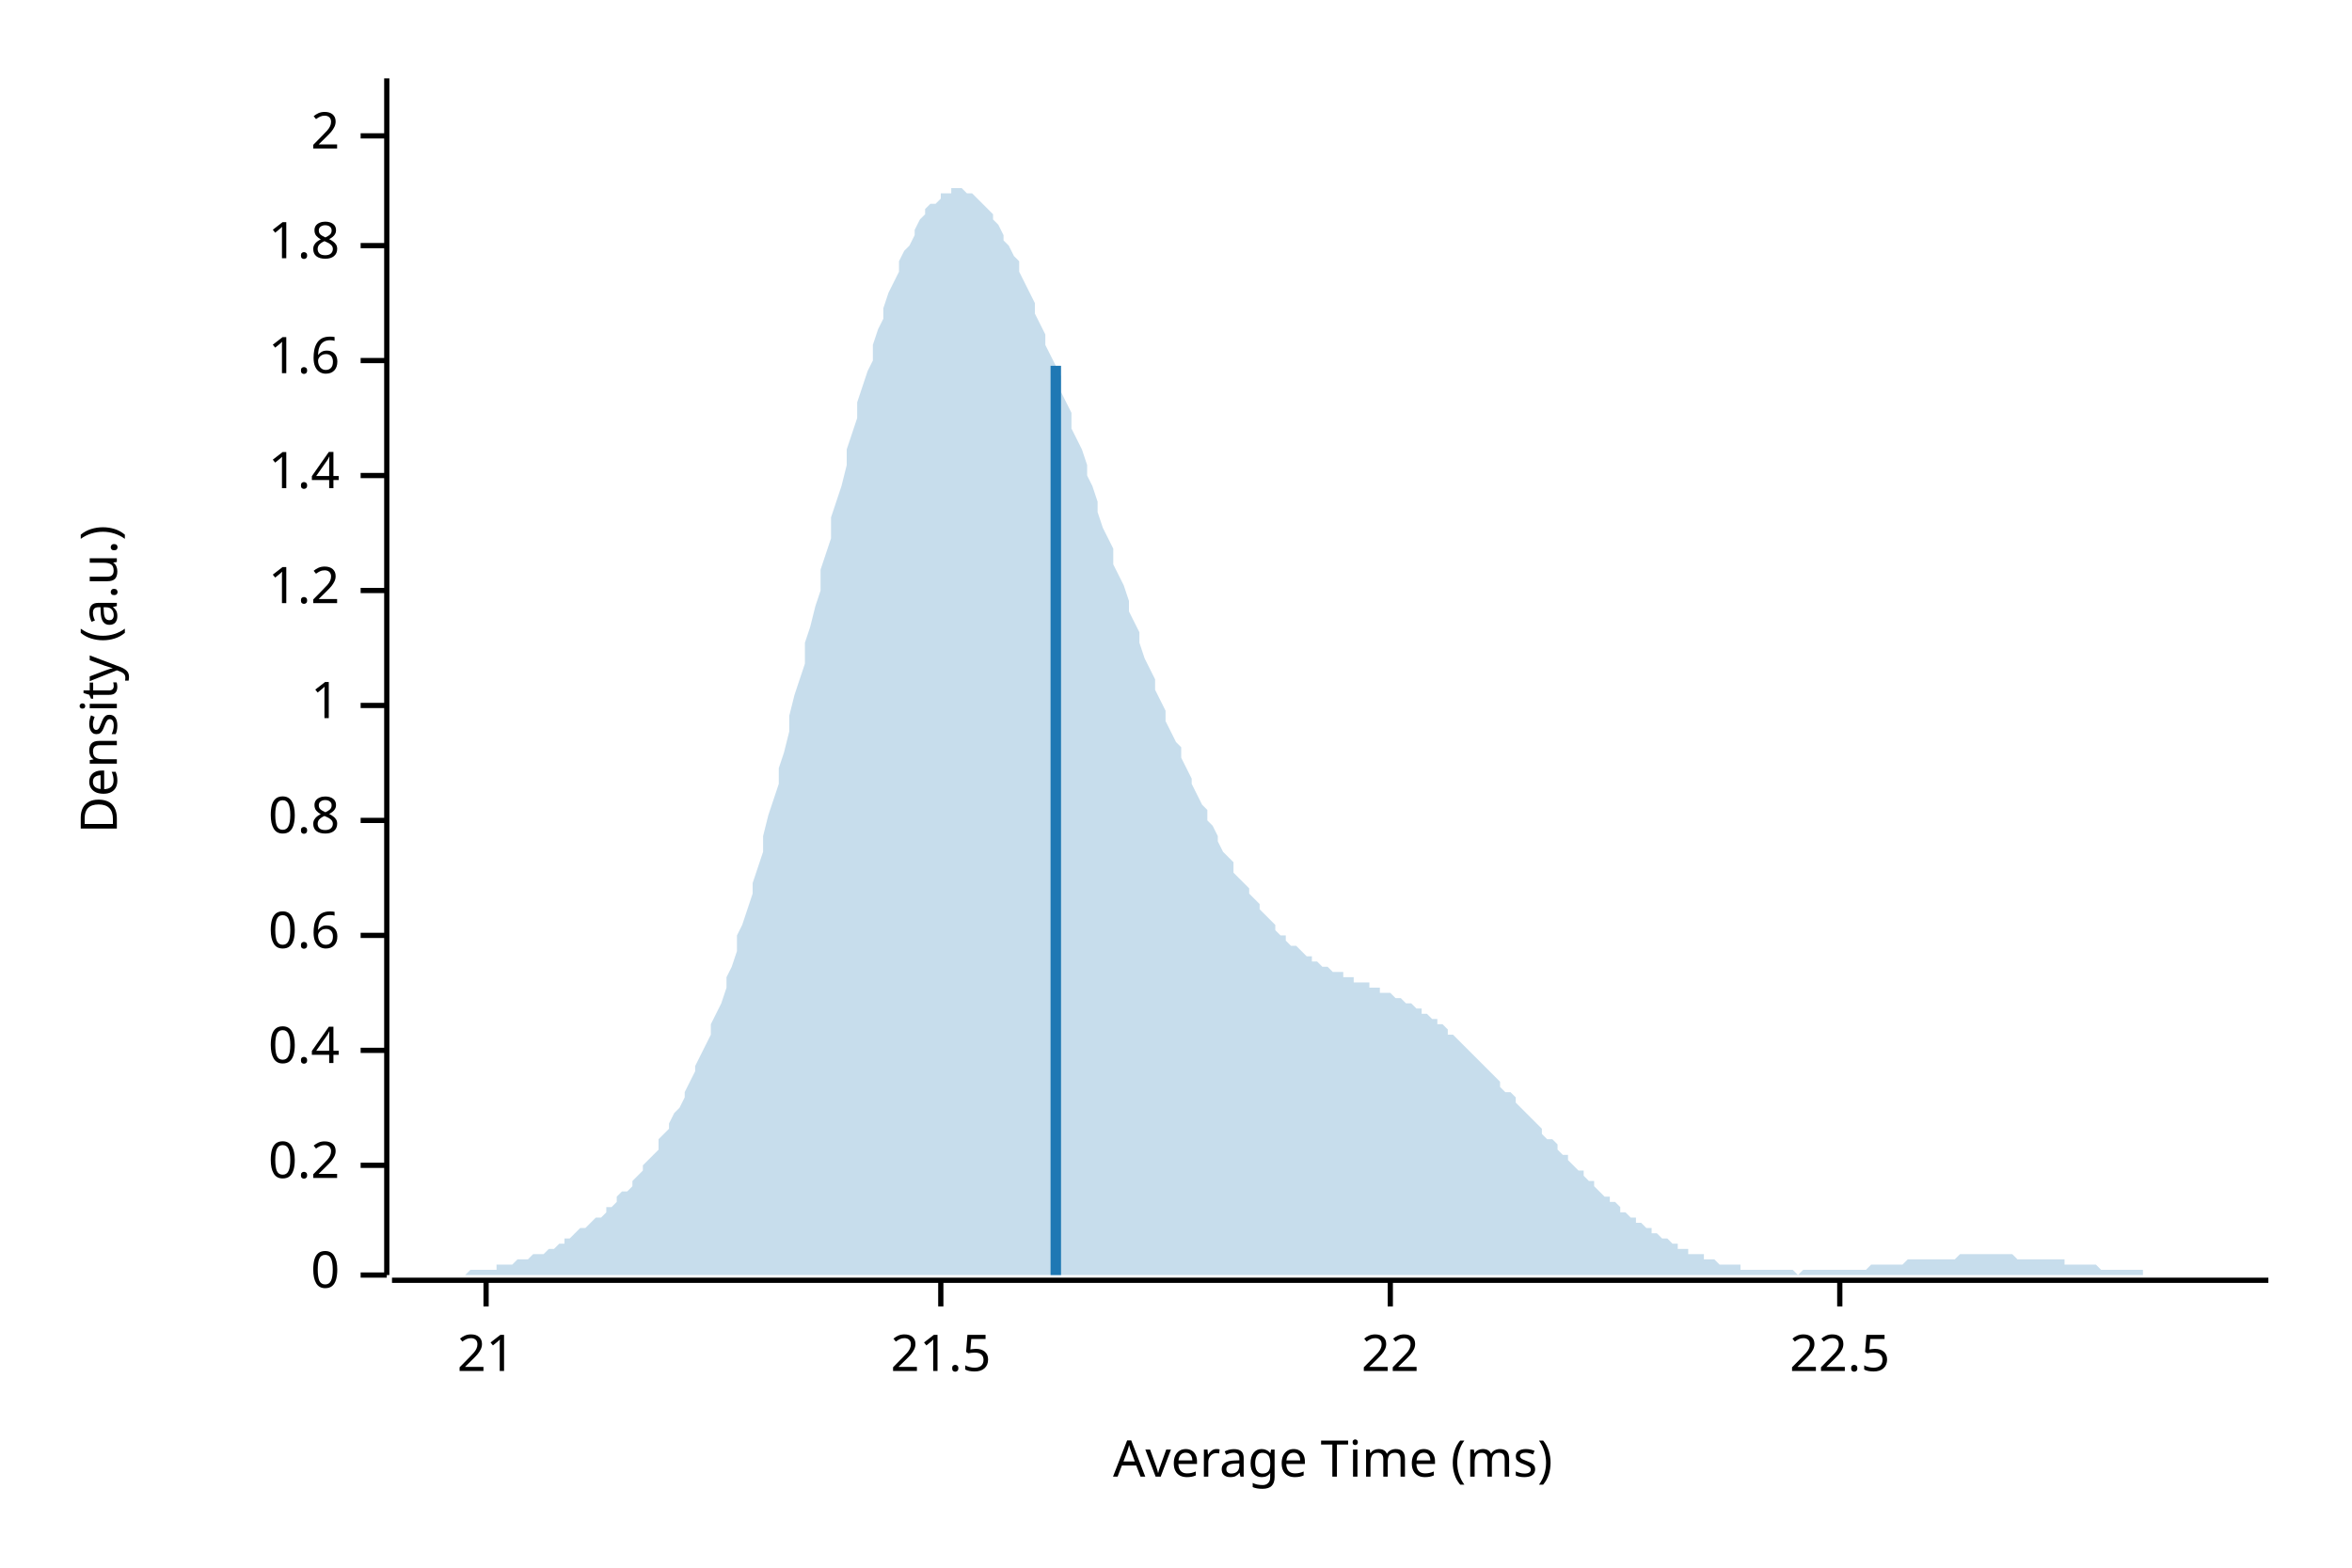
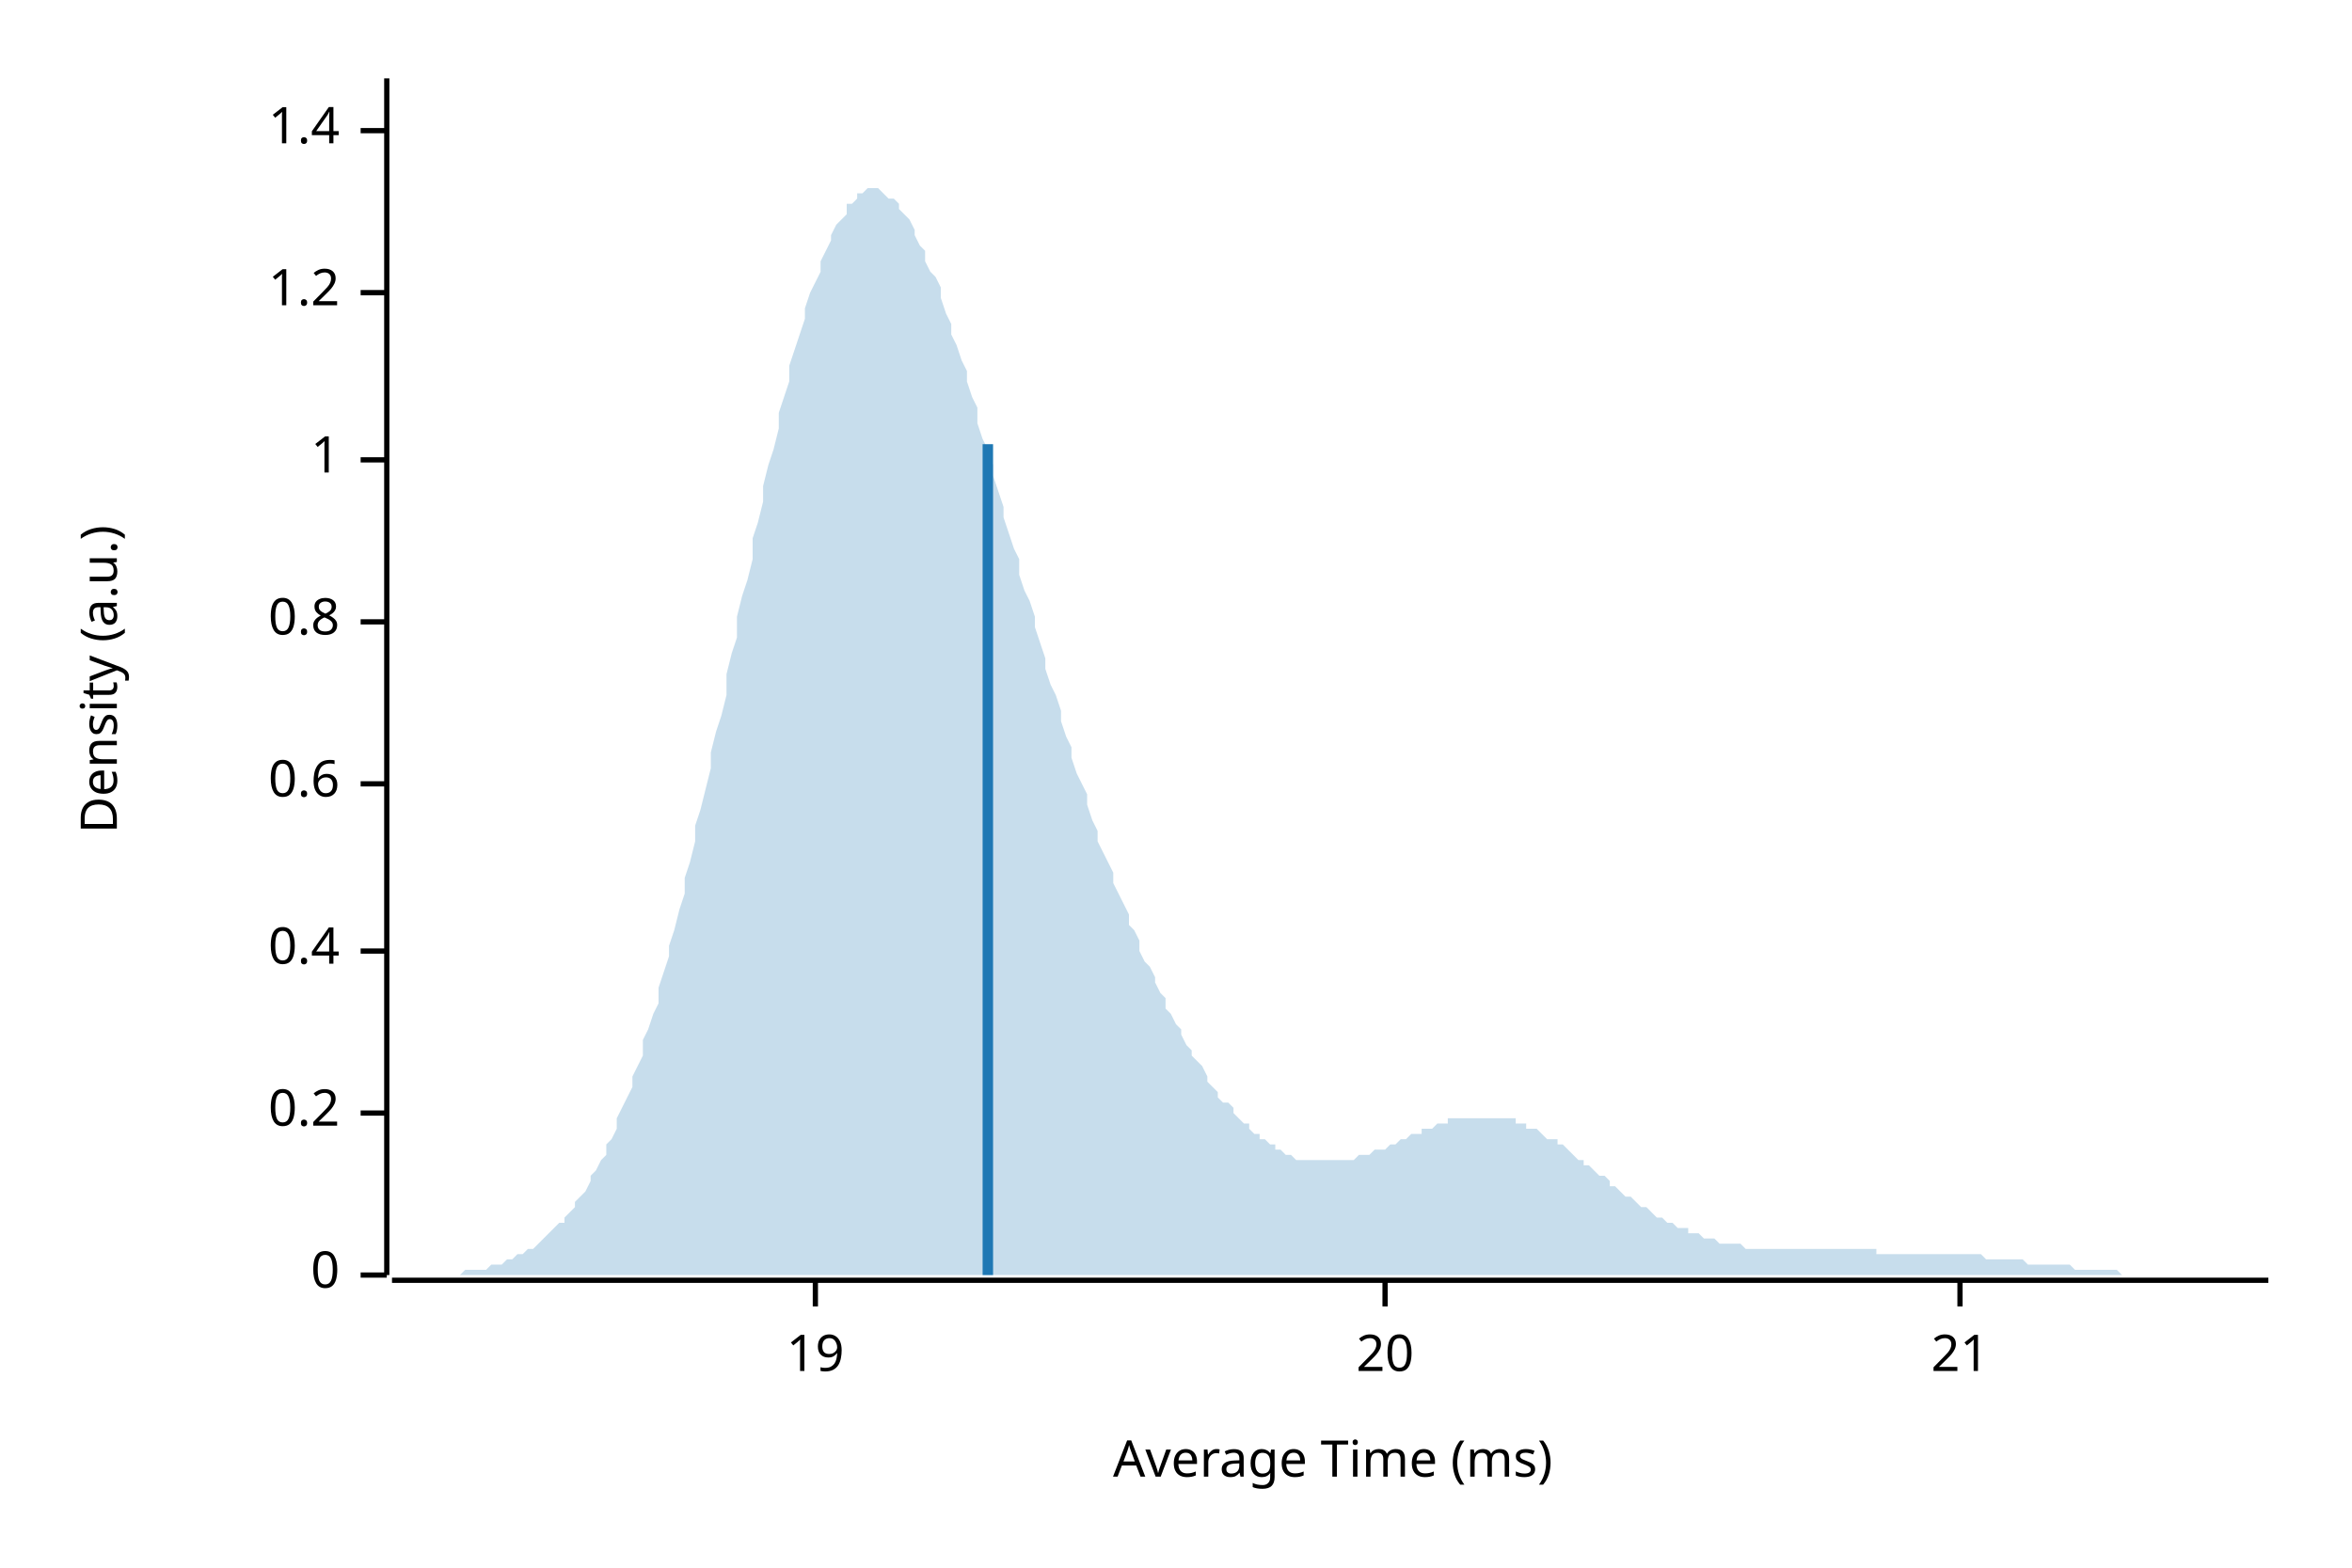
<svg xmlns="http://www.w3.org/2000/svg" width="450" height="300" viewBox="0 0 450 300">
  <text x="15" y="130" dy="0.76em" text-anchor="middle" font-family="sans-serif" font-size="9.677" opacity="1" fill="#000000" transform="rotate(270, 15, 130)">
Density (a.u.)
</text>
  <text x="255" y="285" dy="-0.5ex" text-anchor="middle" font-family="sans-serif" font-size="9.677" opacity="1" fill="#000000">
Average Time (ms)
</text>
  <polyline fill="none" opacity="1" stroke="#000000" stroke-width="1" points="74,15 74,244 " />
  <text x="65" y="244" dy="0.5ex" text-anchor="end" font-family="sans-serif" font-size="9.677" opacity="1" fill="#000000">
0
</text>
  <polyline fill="none" opacity="1" stroke="#000000" stroke-width="1" points="69,244 74,244 " />
-   <text x="65" y="223" dy="0.5ex" text-anchor="end" font-family="sans-serif" font-size="9.677" opacity="1" fill="#000000">
+   <text x="65" y="213" dy="0.5ex" text-anchor="end" font-family="sans-serif" font-size="9.677" opacity="1" fill="#000000">
0.2
</text>
-   <polyline fill="none" opacity="1" stroke="#000000" stroke-width="1" points="69,223 74,223 " />
-   <text x="65" y="201" dy="0.5ex" text-anchor="end" font-family="sans-serif" font-size="9.677" opacity="1" fill="#000000">
+   <polyline fill="none" opacity="1" stroke="#000000" stroke-width="1" points="69,213 74,213 " />
+   <text x="65" y="182" dy="0.5ex" text-anchor="end" font-family="sans-serif" font-size="9.677" opacity="1" fill="#000000">
0.4
</text>
-   <polyline fill="none" opacity="1" stroke="#000000" stroke-width="1" points="69,201 74,201 " />
-   <text x="65" y="179" dy="0.5ex" text-anchor="end" font-family="sans-serif" font-size="9.677" opacity="1" fill="#000000">
+   <polyline fill="none" opacity="1" stroke="#000000" stroke-width="1" points="69,182 74,182 " />
+   <text x="65" y="150" dy="0.5ex" text-anchor="end" font-family="sans-serif" font-size="9.677" opacity="1" fill="#000000">
0.6
</text>
-   <polyline fill="none" opacity="1" stroke="#000000" stroke-width="1" points="69,179 74,179 " />
-   <text x="65" y="157" dy="0.5ex" text-anchor="end" font-family="sans-serif" font-size="9.677" opacity="1" fill="#000000">
+   <polyline fill="none" opacity="1" stroke="#000000" stroke-width="1" points="69,150 74,150 " />
+   <text x="65" y="119" dy="0.5ex" text-anchor="end" font-family="sans-serif" font-size="9.677" opacity="1" fill="#000000">
0.8
</text>
-   <polyline fill="none" opacity="1" stroke="#000000" stroke-width="1" points="69,157 74,157 " />
-   <text x="65" y="135" dy="0.5ex" text-anchor="end" font-family="sans-serif" font-size="9.677" opacity="1" fill="#000000">
+   <polyline fill="none" opacity="1" stroke="#000000" stroke-width="1" points="69,119 74,119 " />
+   <text x="65" y="88" dy="0.5ex" text-anchor="end" font-family="sans-serif" font-size="9.677" opacity="1" fill="#000000">
1
</text>
-   <polyline fill="none" opacity="1" stroke="#000000" stroke-width="1" points="69,135 74,135 " />
-   <text x="65" y="113" dy="0.5ex" text-anchor="end" font-family="sans-serif" font-size="9.677" opacity="1" fill="#000000">
+   <polyline fill="none" opacity="1" stroke="#000000" stroke-width="1" points="69,88 74,88 " />
+   <text x="65" y="56" dy="0.5ex" text-anchor="end" font-family="sans-serif" font-size="9.677" opacity="1" fill="#000000">
1.2
</text>
-   <polyline fill="none" opacity="1" stroke="#000000" stroke-width="1" points="69,113 74,113 " />
-   <text x="65" y="91" dy="0.5ex" text-anchor="end" font-family="sans-serif" font-size="9.677" opacity="1" fill="#000000">
+   <polyline fill="none" opacity="1" stroke="#000000" stroke-width="1" points="69,56 74,56 " />
+   <text x="65" y="25" dy="0.5ex" text-anchor="end" font-family="sans-serif" font-size="9.677" opacity="1" fill="#000000">
1.4
</text>
-   <polyline fill="none" opacity="1" stroke="#000000" stroke-width="1" points="69,91 74,91 " />
-   <text x="65" y="69" dy="0.5ex" text-anchor="end" font-family="sans-serif" font-size="9.677" opacity="1" fill="#000000">
- 1.6
+   <polyline fill="none" opacity="1" stroke="#000000" stroke-width="1" points="69,25 74,25 " />
+   <polyline fill="none" opacity="1" stroke="#000000" stroke-width="1" points="75,245 434,245 " />
+   <text x="156" y="255" dy="0.76em" text-anchor="middle" font-family="sans-serif" font-size="9.677" opacity="1" fill="#000000">
+ 19
</text>
-   <polyline fill="none" opacity="1" stroke="#000000" stroke-width="1" points="69,69 74,69 " />
-   <text x="65" y="47" dy="0.5ex" text-anchor="end" font-family="sans-serif" font-size="9.677" opacity="1" fill="#000000">
- 1.8
+   <polyline fill="none" opacity="1" stroke="#000000" stroke-width="1" points="156,245 156,250 " />
+   <text x="265" y="255" dy="0.76em" text-anchor="middle" font-family="sans-serif" font-size="9.677" opacity="1" fill="#000000">
+ 20
</text>
-   <polyline fill="none" opacity="1" stroke="#000000" stroke-width="1" points="69,47 74,47 " />
-   <text x="65" y="26" dy="0.5ex" text-anchor="end" font-family="sans-serif" font-size="9.677" opacity="1" fill="#000000">
- 2
- </text>
-   <polyline fill="none" opacity="1" stroke="#000000" stroke-width="1" points="69,26 74,26 " />
-   <polyline fill="none" opacity="1" stroke="#000000" stroke-width="1" points="75,245 434,245 " />
-   <text x="93" y="255" dy="0.76em" text-anchor="middle" font-family="sans-serif" font-size="9.677" opacity="1" fill="#000000">
+   <polyline fill="none" opacity="1" stroke="#000000" stroke-width="1" points="265,245 265,250 " />
+   <text x="375" y="255" dy="0.76em" text-anchor="middle" font-family="sans-serif" font-size="9.677" opacity="1" fill="#000000">
21
</text>
-   <polyline fill="none" opacity="1" stroke="#000000" stroke-width="1" points="93,245 93,250 " />
-   <text x="180" y="255" dy="0.76em" text-anchor="middle" font-family="sans-serif" font-size="9.677" opacity="1" fill="#000000">
- 21.5
- </text>
-   <polyline fill="none" opacity="1" stroke="#000000" stroke-width="1" points="180,245 180,250 " />
-   <text x="266" y="255" dy="0.76em" text-anchor="middle" font-family="sans-serif" font-size="9.677" opacity="1" fill="#000000">
- 22
- </text>
-   <polyline fill="none" opacity="1" stroke="#000000" stroke-width="1" points="266,245 266,250 " />
-   <text x="352" y="255" dy="0.76em" text-anchor="middle" font-family="sans-serif" font-size="9.677" opacity="1" fill="#000000">
- 22.5
- </text>
-   <polyline fill="none" opacity="1" stroke="#000000" stroke-width="1" points="352,245 352,250 " />
-   <polygon opacity="0.25" fill="#1F78B4" points="75,244 75,244 76,244 77,244 77,244 78,244 79,244 80,244 80,244 81,244 82,244 82,244 83,244 84,244 85,244 85,244 86,244 87,244 87,244 88,244 89,244 90,243 90,243 91,243 92,243 92,243 93,243 94,243 95,243 95,242 96,242 97,242 98,242 98,242 99,241 100,241 100,241 101,241 102,240 103,240 103,240 104,240 105,239 105,239 106,239 107,238 108,238 108,237 109,237 110,236 110,236 111,235 112,235 113,234 113,234 114,233 115,233 116,232 116,231 117,231 118,230 118,229 119,228 120,228 121,227 121,226 122,225 123,224 123,223 124,222 125,221 126,220 126,218 127,217 128,216 128,215 129,213 130,212 131,210 131,209 132,207 133,205 133,204 134,202 135,200 136,198 136,196 137,194 138,192 139,189 139,187 140,185 141,182 141,179 142,177 143,174 144,171 144,169 145,166 146,163 146,160 147,156 148,153 149,150 149,147 150,144 151,140 151,137 152,133 153,130 154,127 154,123 155,120 156,116 157,113 157,109 158,106 159,103 159,99 160,96 161,93 162,89 162,86 163,83 164,80 164,77 165,74 166,71 167,69 167,66 168,63 169,61 169,59 170,56 171,54 172,52 172,50 173,48 174,47 175,45 175,44 176,42 177,41 177,40 178,39 179,39 180,38 180,37 181,37 182,37 182,36 183,36 184,36 185,37 185,37 186,37 187,38 187,38 188,39 189,40 190,41 190,42 191,43 192,45 192,46 193,47 194,49 195,50 195,52 196,54 197,56 198,58 198,60 199,62 200,64 200,66 201,68 202,70 203,72 203,75 204,77 205,79 205,82 206,84 207,86 208,89 208,91 209,93 210,96 210,98 211,101 212,103 213,105 213,108 214,110 215,112 216,115 216,117 217,119 218,121 218,123 219,126 220,128 221,130 221,132 222,134 223,136 223,138 224,140 225,142 226,143 226,145 227,147 228,149 228,150 229,152 230,154 231,155 231,157 232,158 233,160 233,161 234,163 235,164 236,165 236,167 237,168 238,169 239,170 239,171 240,172 241,173 241,174 242,175 243,176 244,177 244,178 245,179 246,179 246,180 247,181 248,181 249,182 249,182 250,183 251,183 251,184 252,184 253,185 254,185 254,185 255,186 256,186 257,186 257,187 258,187 259,187 259,188 260,188 261,188 262,188 262,189 263,189 264,189 264,190 265,190 266,190 267,191 267,191 268,191 269,192 269,192 270,192 271,193 272,193 272,194 273,194 274,195 275,195 275,196 276,196 277,197 277,198 278,198 279,199 280,200 280,200 281,201 282,202 282,202 283,203 284,204 285,205 285,205 286,206 287,207 287,208 288,209 289,209 290,210 290,211 291,212 292,213 292,213 293,214 294,215 295,216 295,217 296,218 297,218 298,219 298,220 299,221 300,221 300,222 301,223 302,224 303,224 303,225 304,226 305,226 305,227 306,228 307,229 308,229 308,230 309,230 310,231 310,232 311,232 312,233 313,233 313,234 314,234 315,235 316,235 316,236 317,236 318,237 318,237 319,237 320,238 321,238 321,239 322,239 323,239 323,240 324,240 325,240 326,240 326,241 327,241 328,241 328,241 329,242 330,242 331,242 331,242 332,242 333,242 333,243 334,243 335,243 336,243 336,243 337,243 338,243 339,243 339,243 340,243 341,243 341,243 342,243 343,243 344,244 344,244 345,243 346,243 346,243 347,243 348,243 349,243 349,243 350,243 351,243 351,243 352,243 353,243 354,243 354,243 355,243 356,243 357,243 357,243 358,242 359,242 359,242 360,242 361,242 362,242 362,242 363,242 364,242 364,242 365,241 366,241 367,241 367,241 368,241 369,241 369,241 370,241 371,241 372,241 372,241 373,241 374,241 375,240 375,240 376,240 377,240 377,240 378,240 379,240 380,240 380,240 381,240 382,240 382,240 383,240 384,240 385,240 385,240 386,241 387,241 387,241 388,241 389,241 390,241 390,241 391,241 392,241 392,241 393,241 394,241 395,241 395,242 396,242 397,242 398,242 398,242 399,242 400,242 400,242 401,242 402,243 403,243 403,243 404,243 405,243 405,243 406,243 407,243 408,243 408,243 409,243 410,243 410,244 411,244 412,244 413,244 413,244 414,244 415,244 416,244 416,244 417,244 418,244 418,244 419,244 420,244 421,244 421,244 422,244 423,244 423,244 424,244 425,244 426,244 426,244 427,244 428,244 428,244 429,244 430,244 431,244 431,244 432,244 433,244 434,244 434,244 75,244 " />
-   <polyline fill="none" opacity="1" stroke="#1F78B4" stroke-width="2" points="202,244 202,70 " />
+   <polyline fill="none" opacity="1" stroke="#000000" stroke-width="1" points="375,245 375,250 " />
+   <polygon opacity="0.25" fill="#1F78B4" points="75,244 75,244 76,244 77,244 77,244 78,244 79,244 80,244 80,244 81,244 82,244 82,244 83,244 84,244 85,244 85,244 86,244 87,244 87,244 88,244 89,243 90,243 90,243 91,243 92,243 92,243 93,243 94,242 95,242 95,242 96,242 97,241 98,241 98,241 99,240 100,240 100,240 101,239 102,239 103,238 103,238 104,237 105,236 105,236 106,235 107,234 108,234 108,233 109,232 110,231 110,230 111,229 112,228 113,226 113,225 114,224 115,222 116,221 116,219 117,218 118,216 118,214 119,212 120,210 121,208 121,206 122,204 123,202 123,199 124,197 125,194 126,192 126,189 127,186 128,183 128,181 129,178 130,174 131,171 131,168 132,165 133,161 133,158 134,155 135,151 136,147 136,144 137,140 138,137 139,133 139,129 140,125 141,122 141,118 142,114 143,111 144,107 144,103 145,100 146,96 146,93 147,89 148,86 149,82 149,79 150,76 151,73 151,70 152,67 153,64 154,61 154,59 155,56 156,54 157,52 157,50 158,48 159,46 159,45 160,43 161,42 162,41 162,39 163,39 164,38 164,37 165,37 166,36 167,36 167,36 168,36 169,37 169,37 170,38 171,38 172,39 172,40 173,41 174,42 175,44 175,45 176,47 177,48 177,50 178,52 179,53 180,55 180,57 181,60 182,62 182,64 183,66 184,69 185,71 185,73 186,76 187,78 187,81 188,84 189,86 190,89 190,91 191,94 192,97 192,99 193,102 194,105 195,107 195,110 196,113 197,115 198,118 198,120 199,123 200,126 200,128 201,131 202,133 203,136 203,138 204,141 205,143 205,145 206,148 207,150 208,152 208,154 209,157 210,159 210,161 211,163 212,165 213,167 213,169 214,171 215,173 216,175 216,177 217,178 218,180 218,182 219,184 220,185 221,187 221,188 222,190 223,191 223,193 224,194 225,196 226,197 226,198 227,200 228,201 228,202 229,203 230,204 231,206 231,207 232,208 233,209 233,210 234,211 235,211 236,212 236,213 237,214 238,215 239,215 239,216 240,217 241,217 241,218 242,218 243,219 244,219 244,220 245,220 246,221 246,221 247,221 248,222 249,222 249,222 250,222 251,222 251,222 252,222 253,222 254,222 254,222 255,222 256,222 257,222 257,222 258,222 259,222 259,222 260,221 261,221 262,221 262,221 263,220 264,220 264,220 265,220 266,219 267,219 267,219 268,218 269,218 269,218 270,217 271,217 272,217 272,216 273,216 274,216 275,215 275,215 276,215 277,215 277,214 278,214 279,214 280,214 280,214 281,214 282,214 282,214 283,214 284,214 285,214 285,214 286,214 287,214 287,214 288,214 289,214 290,214 290,215 291,215 292,215 292,216 293,216 294,216 295,217 295,217 296,218 297,218 298,218 298,219 299,219 300,220 300,220 301,221 302,222 303,222 303,223 304,223 305,224 305,224 306,225 307,225 308,226 308,227 309,227 310,228 310,228 311,229 312,229 313,230 313,230 314,231 315,231 316,232 316,232 317,233 318,233 318,233 319,234 320,234 321,235 321,235 322,235 323,235 323,236 324,236 325,236 326,237 326,237 327,237 328,237 328,237 329,238 330,238 331,238 331,238 332,238 333,238 333,238 334,239 335,239 336,239 336,239 337,239 338,239 339,239 339,239 340,239 341,239 341,239 342,239 343,239 344,239 344,239 345,239 346,239 346,239 347,239 348,239 349,239 349,239 350,239 351,239 351,239 352,239 353,239 354,239 354,239 355,239 356,239 357,239 357,239 358,239 359,239 359,240 360,240 361,240 362,240 362,240 363,240 364,240 364,240 365,240 366,240 367,240 367,240 368,240 369,240 369,240 370,240 371,240 372,240 372,240 373,240 374,240 375,240 375,240 376,240 377,240 377,240 378,240 379,240 380,241 380,241 381,241 382,241 382,241 383,241 384,241 385,241 385,241 386,241 387,241 387,241 388,242 389,242 390,242 390,242 391,242 392,242 392,242 393,242 394,242 395,242 395,242 396,242 397,243 398,243 398,243 399,243 400,243 400,243 401,243 402,243 403,243 403,243 404,243 405,243 405,243 406,244 407,244 408,244 408,244 409,244 410,244 410,244 411,244 412,244 413,244 413,244 414,244 415,244 416,244 416,244 417,244 418,244 418,244 419,244 420,244 421,244 421,244 422,244 423,244 423,244 424,244 425,244 426,244 426,244 427,244 428,244 428,244 429,244 430,244 431,244 431,244 432,244 433,244 434,244 434,244 75,244 " />
+   <polyline fill="none" opacity="1" stroke="#1F78B4" stroke-width="2" points="189,244 189,85 " />
</svg>
